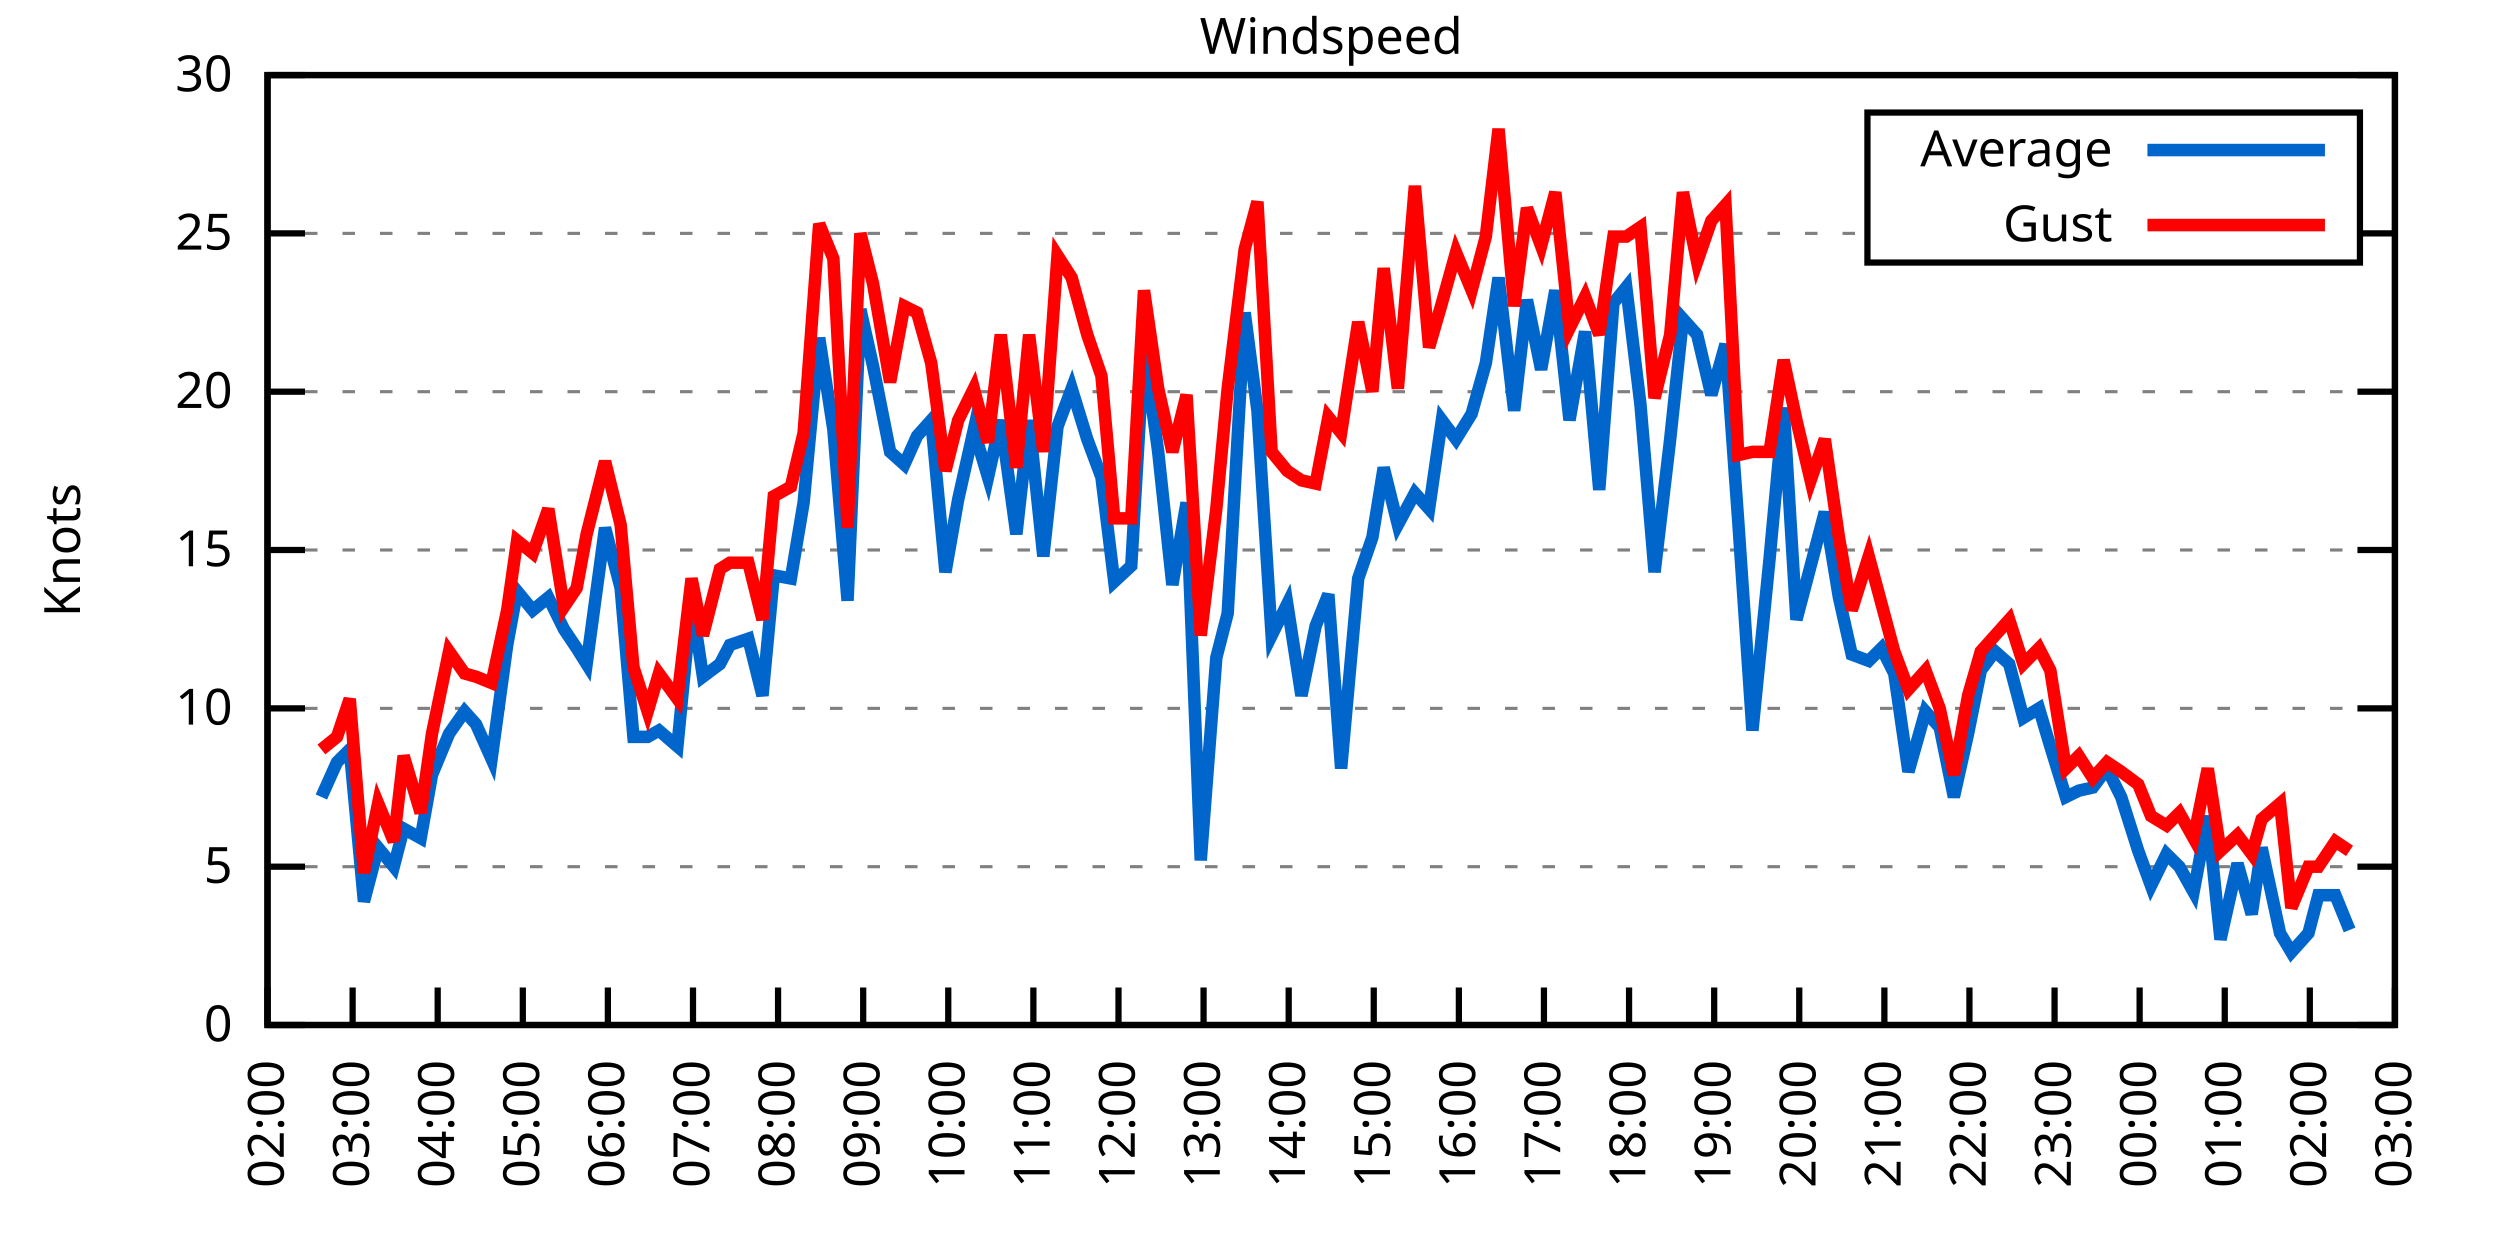
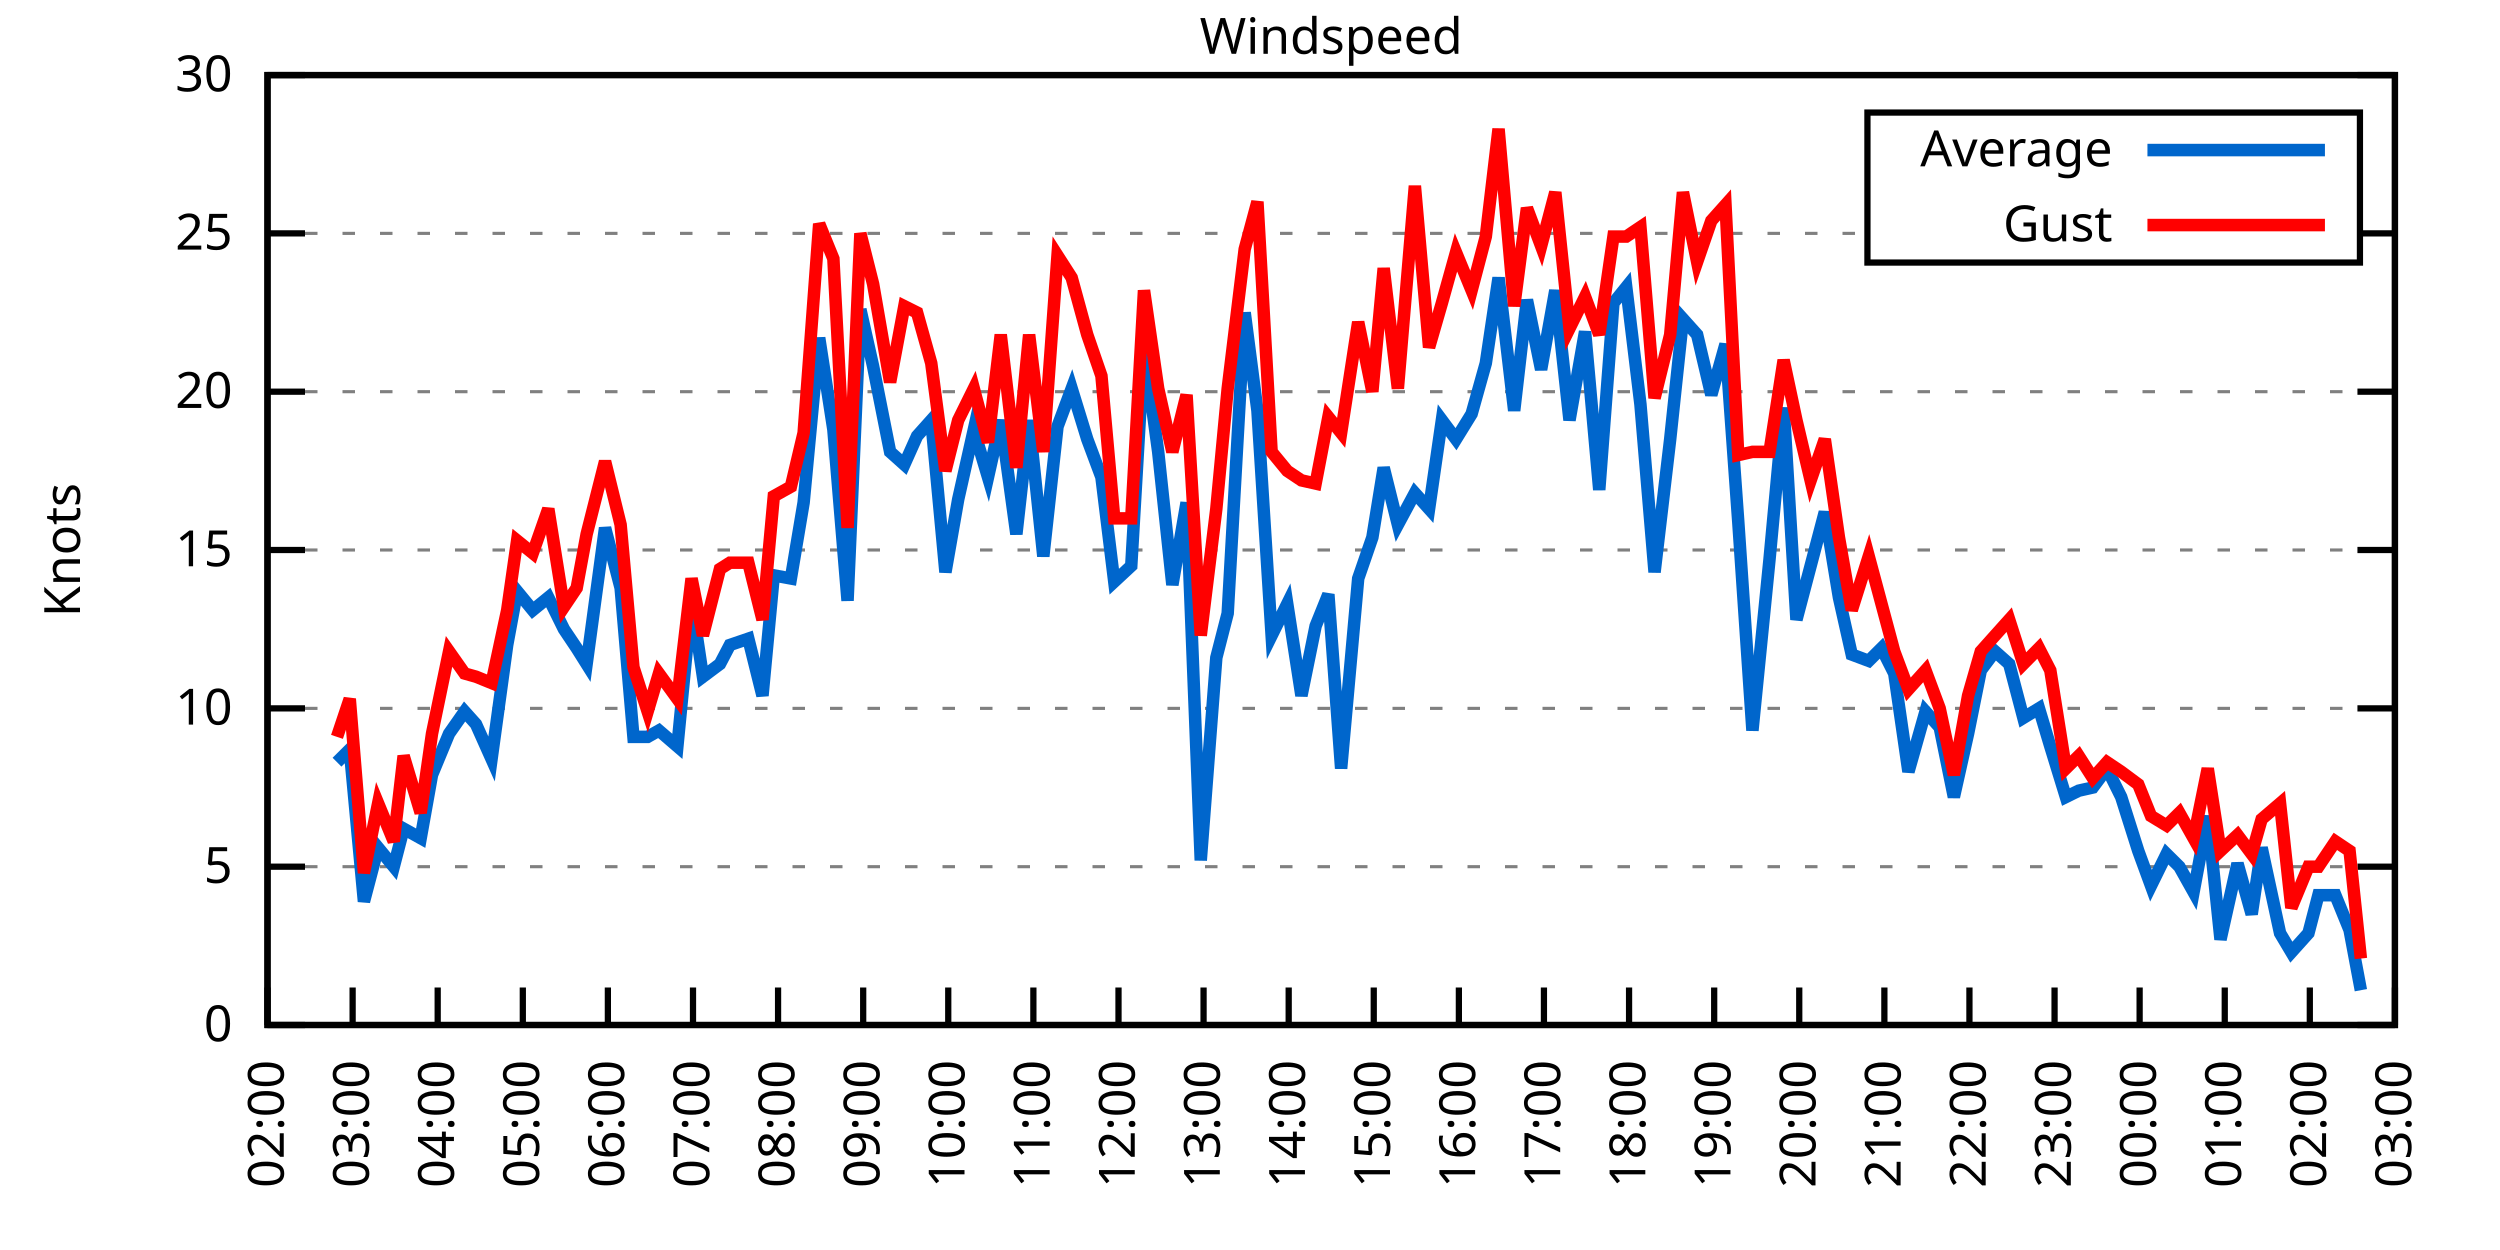
<svg xmlns="http://www.w3.org/2000/svg" xmlns:xlink="http://www.w3.org/1999/xlink" width="400" height="200" viewBox="0 0 400 200">
  <g id="gnuplot_canvas">
    <rect x="0" y="0" width="400" height="200" fill="none" />
    <defs>
      <circle id="gpDot" r="0.5" stroke-width="0.5" stroke="currentColor" />
      <path id="gpPt0" stroke-width="0.333" stroke="currentColor" d="M-1,0 h2 M0,-1 v2" />
      <path id="gpPt1" stroke-width="0.333" stroke="currentColor" d="M-1,-1 L1,1 M1,-1 L-1,1" />
      <path id="gpPt2" stroke-width="0.333" stroke="currentColor" d="M-1,0 L1,0 M0,-1 L0,1 M-1,-1 L1,1 M-1,1 L1,-1" />
      <rect id="gpPt3" stroke-width="0.333" stroke="currentColor" x="-1" y="-1" width="2" height="2" />
      <rect id="gpPt4" stroke-width="0.333" stroke="currentColor" fill="currentColor" x="-1" y="-1" width="2" height="2" />
      <circle id="gpPt5" stroke-width="0.333" stroke="currentColor" cx="0" cy="0" r="1" />
      <use xlink:href="#gpPt5" id="gpPt6" fill="currentColor" stroke="none" />
      <path id="gpPt7" stroke-width="0.333" stroke="currentColor" d="M0,-1.33 L-1.33,0.67 L1.33,0.67 z" />
      <use xlink:href="#gpPt7" id="gpPt8" fill="currentColor" stroke="none" />
      <use xlink:href="#gpPt7" id="gpPt9" stroke="currentColor" transform="rotate(180)" />
      <use xlink:href="#gpPt9" id="gpPt10" fill="currentColor" stroke="none" />
      <use xlink:href="#gpPt3" id="gpPt11" stroke="currentColor" transform="rotate(45)" />
      <use xlink:href="#gpPt11" id="gpPt12" fill="currentColor" stroke="none" />
      <path id="gpPt13" stroke-width="0.333" stroke="currentColor" d="M0,1.330 L1.265,0.411 L0.782,-1.067 L-0.782,-1.076 L-1.265,0.411 z" />
      <use xlink:href="#gpPt13" id="gpPt14" fill="currentColor" stroke="none" />
      <filter id="textbox" filterUnits="objectBoundingBox" x="0" y="0" height="1" width="1">
        <feFlood flood-color="white" flood-opacity="1" result="bgnd" />
        <feComposite in="SourceGraphic" in2="bgnd" operator="atop" />
      </filter>
      <filter id="greybox" filterUnits="objectBoundingBox" x="0" y="0" height="1" width="1">
        <feFlood flood-color="lightgrey" flood-opacity="1" result="grey" />
        <feComposite in="SourceGraphic" in2="grey" operator="atop" />
      </filter>
    </defs>
    <g fill="none" color="white" stroke="currentColor" stroke-width="1.00" stroke-linecap="butt" stroke-linejoin="miter">
</g>
    <g fill="none" color="black" stroke="currentColor" stroke-width="1.00" stroke-linecap="butt" stroke-linejoin="miter">
      <g stroke="none" shape-rendering="crispEdges">
        <polygon fill="rgb(255, 255, 255)" points="42.80,164.00 383.18,164.00 383.18,12.02 42.80,12.02 " />
      </g>
    </g>
    <g fill="none" color="black" stroke="currentColor" stroke-width="1.00" stroke-linecap="butt" stroke-linejoin="miter">
</g>
    <g fill="none" color="black" stroke="black" stroke-width="0.50" stroke-linecap="butt" stroke-linejoin="miter">
</g>
    <g fill="none" color="gray" stroke="currentColor" stroke-width="0.50" stroke-linecap="butt" stroke-linejoin="miter">
      <path stroke="gray" stroke-dasharray="2,4" class="gridline" d="M42.80,164.00 L383.19,164.00  " />
    </g>
    <g fill="none" color="gray" stroke="gray" stroke-width="1.00" stroke-linecap="butt" stroke-linejoin="miter">
</g>
    <g fill="none" color="black" stroke="currentColor" stroke-width="1.00" stroke-linecap="butt" stroke-linejoin="miter">
      <path stroke="black" d="M42.80,164.00 L48.80,164.00 M383.19,164.00 L377.19,164.00  " />
      <g transform="translate(37.20,166.60)" stroke="none" fill="black" font-family="Sans" font-size="8.00" text-anchor="end">
        <text>
          <tspan font-family="Sans"> 0</tspan>
        </text>
      </g>
    </g>
    <g fill="none" color="black" stroke="currentColor" stroke-width="1.00" stroke-linecap="butt" stroke-linejoin="miter">
</g>
    <g fill="none" color="black" stroke="black" stroke-width="0.50" stroke-linecap="butt" stroke-linejoin="miter">
</g>
    <g fill="none" color="gray" stroke="currentColor" stroke-width="0.50" stroke-linecap="butt" stroke-linejoin="miter">
      <path stroke="gray" stroke-dasharray="2,4" class="gridline" d="M42.80,138.67 L383.19,138.67  " />
    </g>
    <g fill="none" color="gray" stroke="gray" stroke-width="1.00" stroke-linecap="butt" stroke-linejoin="miter">
</g>
    <g fill="none" color="black" stroke="currentColor" stroke-width="1.00" stroke-linecap="butt" stroke-linejoin="miter">
      <path stroke="black" d="M42.80,138.67 L48.80,138.67 M383.19,138.67 L377.19,138.67  " />
      <g transform="translate(37.20,141.27)" stroke="none" fill="black" font-family="Sans" font-size="8.00" text-anchor="end">
        <text>
          <tspan font-family="Sans"> 5</tspan>
        </text>
      </g>
    </g>
    <g fill="none" color="black" stroke="currentColor" stroke-width="1.00" stroke-linecap="butt" stroke-linejoin="miter">
</g>
    <g fill="none" color="black" stroke="black" stroke-width="0.50" stroke-linecap="butt" stroke-linejoin="miter">
</g>
    <g fill="none" color="gray" stroke="currentColor" stroke-width="0.50" stroke-linecap="butt" stroke-linejoin="miter">
      <path stroke="gray" stroke-dasharray="2,4" class="gridline" d="M42.80,113.34 L383.19,113.34  " />
    </g>
    <g fill="none" color="gray" stroke="gray" stroke-width="1.00" stroke-linecap="butt" stroke-linejoin="miter">
</g>
    <g fill="none" color="black" stroke="currentColor" stroke-width="1.00" stroke-linecap="butt" stroke-linejoin="miter">
      <path stroke="black" d="M42.80,113.34 L48.80,113.34 M383.19,113.34 L377.19,113.34  " />
      <g transform="translate(37.20,115.94)" stroke="none" fill="black" font-family="Sans" font-size="8.00" text-anchor="end">
        <text>
          <tspan font-family="Sans"> 10</tspan>
        </text>
      </g>
    </g>
    <g fill="none" color="black" stroke="currentColor" stroke-width="1.00" stroke-linecap="butt" stroke-linejoin="miter">
</g>
    <g fill="none" color="black" stroke="black" stroke-width="0.50" stroke-linecap="butt" stroke-linejoin="miter">
</g>
    <g fill="none" color="gray" stroke="currentColor" stroke-width="0.50" stroke-linecap="butt" stroke-linejoin="miter">
      <path stroke="gray" stroke-dasharray="2,4" class="gridline" d="M42.80,88.00 L383.19,88.00  " />
    </g>
    <g fill="none" color="gray" stroke="gray" stroke-width="1.00" stroke-linecap="butt" stroke-linejoin="miter">
</g>
    <g fill="none" color="black" stroke="currentColor" stroke-width="1.00" stroke-linecap="butt" stroke-linejoin="miter">
      <path stroke="black" d="M42.80,88.00 L48.80,88.00 M383.19,88.00 L377.19,88.00  " />
      <g transform="translate(37.20,90.60)" stroke="none" fill="black" font-family="Sans" font-size="8.00" text-anchor="end">
        <text>
          <tspan font-family="Sans"> 15</tspan>
        </text>
      </g>
    </g>
    <g fill="none" color="black" stroke="currentColor" stroke-width="1.00" stroke-linecap="butt" stroke-linejoin="miter">
</g>
    <g fill="none" color="black" stroke="black" stroke-width="0.50" stroke-linecap="butt" stroke-linejoin="miter">
</g>
    <g fill="none" color="gray" stroke="currentColor" stroke-width="0.50" stroke-linecap="butt" stroke-linejoin="miter">
      <path stroke="gray" stroke-dasharray="2,4" class="gridline" d="M42.80,62.67 L383.19,62.67  " />
    </g>
    <g fill="none" color="gray" stroke="gray" stroke-width="1.00" stroke-linecap="butt" stroke-linejoin="miter">
</g>
    <g fill="none" color="black" stroke="currentColor" stroke-width="1.00" stroke-linecap="butt" stroke-linejoin="miter">
      <path stroke="black" d="M42.80,62.67 L48.80,62.67 M383.19,62.67 L377.19,62.67  " />
      <g transform="translate(37.20,65.27)" stroke="none" fill="black" font-family="Sans" font-size="8.00" text-anchor="end">
        <text>
          <tspan font-family="Sans"> 20</tspan>
        </text>
      </g>
    </g>
    <g fill="none" color="black" stroke="currentColor" stroke-width="1.00" stroke-linecap="butt" stroke-linejoin="miter">
</g>
    <g fill="none" color="black" stroke="black" stroke-width="0.50" stroke-linecap="butt" stroke-linejoin="miter">
</g>
    <g fill="none" color="gray" stroke="currentColor" stroke-width="0.50" stroke-linecap="butt" stroke-linejoin="miter">
      <path stroke="gray" stroke-dasharray="2,4" class="gridline" d="M42.80,37.34 L298.79,37.34 M377.59,37.34 L383.19,37.34  " />
    </g>
    <g fill="none" color="gray" stroke="gray" stroke-width="1.00" stroke-linecap="butt" stroke-linejoin="miter">
</g>
    <g fill="none" color="black" stroke="currentColor" stroke-width="1.00" stroke-linecap="butt" stroke-linejoin="miter">
      <path stroke="black" d="M42.80,37.34 L48.80,37.34 M383.19,37.34 L377.19,37.34  " />
      <g transform="translate(37.20,39.94)" stroke="none" fill="black" font-family="Sans" font-size="8.00" text-anchor="end">
        <text>
          <tspan font-family="Sans"> 25</tspan>
        </text>
      </g>
    </g>
    <g fill="none" color="black" stroke="currentColor" stroke-width="1.00" stroke-linecap="butt" stroke-linejoin="miter">
</g>
    <g fill="none" color="black" stroke="black" stroke-width="0.50" stroke-linecap="butt" stroke-linejoin="miter">
</g>
    <g fill="none" color="gray" stroke="currentColor" stroke-width="0.50" stroke-linecap="butt" stroke-linejoin="miter">
      <path stroke="gray" stroke-dasharray="2,4" class="gridline" d="M42.80,12.01 L383.19,12.01  " />
    </g>
    <g fill="none" color="gray" stroke="gray" stroke-width="1.00" stroke-linecap="butt" stroke-linejoin="miter">
</g>
    <g fill="none" color="black" stroke="currentColor" stroke-width="1.00" stroke-linecap="butt" stroke-linejoin="miter">
      <path stroke="black" d="M42.80,12.01 L48.80,12.01 M383.19,12.01 L377.19,12.01  " />
      <g transform="translate(37.20,14.61)" stroke="none" fill="black" font-family="Sans" font-size="8.00" text-anchor="end">
        <text>
          <tspan font-family="Sans"> 30</tspan>
        </text>
      </g>
    </g>
    <g fill="none" color="black" stroke="currentColor" stroke-width="1.00" stroke-linecap="butt" stroke-linejoin="miter">
      <path stroke="black" d="M42.80,164.00 L42.80,158.00  " />
      <g transform="translate(45.40,169.60) rotate(270.00)" stroke="none" fill="black" font-family="Sans" font-size="8.00" text-anchor="end">
        <text>
          <tspan font-family="Sans">02:00</tspan>
        </text>
      </g>
    </g>
    <g fill="none" color="black" stroke="currentColor" stroke-width="1.00" stroke-linecap="butt" stroke-linejoin="miter">
      <path stroke="black" d="M56.42,164.00 L56.42,158.00  " />
      <g transform="translate(59.02,169.60) rotate(270.00)" stroke="none" fill="black" font-family="Sans" font-size="8.00" text-anchor="end">
        <text>
          <tspan font-family="Sans">03:00</tspan>
        </text>
      </g>
    </g>
    <g fill="none" color="black" stroke="currentColor" stroke-width="1.00" stroke-linecap="butt" stroke-linejoin="miter">
      <path stroke="black" d="M70.03,164.00 L70.03,158.00  " />
      <g transform="translate(72.63,169.60) rotate(270.00)" stroke="none" fill="black" font-family="Sans" font-size="8.00" text-anchor="end">
        <text>
          <tspan font-family="Sans">04:00</tspan>
        </text>
      </g>
    </g>
    <g fill="none" color="black" stroke="currentColor" stroke-width="1.00" stroke-linecap="butt" stroke-linejoin="miter">
      <path stroke="black" d="M83.65,164.00 L83.65,158.00  " />
      <g transform="translate(86.25,169.60) rotate(270.00)" stroke="none" fill="black" font-family="Sans" font-size="8.00" text-anchor="end">
        <text>
          <tspan font-family="Sans">05:00</tspan>
        </text>
      </g>
    </g>
    <g fill="none" color="black" stroke="currentColor" stroke-width="1.00" stroke-linecap="butt" stroke-linejoin="miter">
      <path stroke="black" d="M97.26,164.00 L97.26,158.00  " />
      <g transform="translate(99.86,169.60) rotate(270.00)" stroke="none" fill="black" font-family="Sans" font-size="8.00" text-anchor="end">
        <text>
          <tspan font-family="Sans">06:00</tspan>
        </text>
      </g>
    </g>
    <g fill="none" color="black" stroke="currentColor" stroke-width="1.00" stroke-linecap="butt" stroke-linejoin="miter">
      <path stroke="black" d="M110.88,164.00 L110.88,158.00  " />
      <g transform="translate(113.48,169.60) rotate(270.00)" stroke="none" fill="black" font-family="Sans" font-size="8.00" text-anchor="end">
        <text>
          <tspan font-family="Sans">07:00</tspan>
        </text>
      </g>
    </g>
    <g fill="none" color="black" stroke="currentColor" stroke-width="1.00" stroke-linecap="butt" stroke-linejoin="miter">
      <path stroke="black" d="M124.49,164.00 L124.49,158.00  " />
      <g transform="translate(127.09,169.60) rotate(270.00)" stroke="none" fill="black" font-family="Sans" font-size="8.00" text-anchor="end">
        <text>
          <tspan font-family="Sans">08:00</tspan>
        </text>
      </g>
    </g>
    <g fill="none" color="black" stroke="currentColor" stroke-width="1.00" stroke-linecap="butt" stroke-linejoin="miter">
      <path stroke="black" d="M138.11,164.00 L138.11,158.00  " />
      <g transform="translate(140.71,169.60) rotate(270.00)" stroke="none" fill="black" font-family="Sans" font-size="8.00" text-anchor="end">
        <text>
          <tspan font-family="Sans">09:00</tspan>
        </text>
      </g>
    </g>
    <g fill="none" color="black" stroke="currentColor" stroke-width="1.00" stroke-linecap="butt" stroke-linejoin="miter">
      <path stroke="black" d="M151.72,164.00 L151.72,158.00  " />
      <g transform="translate(154.32,169.60) rotate(270.00)" stroke="none" fill="black" font-family="Sans" font-size="8.00" text-anchor="end">
        <text>
          <tspan font-family="Sans">10:00</tspan>
        </text>
      </g>
    </g>
    <g fill="none" color="black" stroke="currentColor" stroke-width="1.00" stroke-linecap="butt" stroke-linejoin="miter">
      <path stroke="black" d="M165.34,164.00 L165.34,158.00  " />
      <g transform="translate(167.94,169.60) rotate(270.00)" stroke="none" fill="black" font-family="Sans" font-size="8.00" text-anchor="end">
        <text>
          <tspan font-family="Sans">11:00</tspan>
        </text>
      </g>
    </g>
    <g fill="none" color="black" stroke="currentColor" stroke-width="1.00" stroke-linecap="butt" stroke-linejoin="miter">
      <path stroke="black" d="M178.96,164.00 L178.96,158.00  " />
      <g transform="translate(181.56,169.60) rotate(270.00)" stroke="none" fill="black" font-family="Sans" font-size="8.00" text-anchor="end">
        <text>
          <tspan font-family="Sans">12:00</tspan>
        </text>
      </g>
    </g>
    <g fill="none" color="black" stroke="currentColor" stroke-width="1.00" stroke-linecap="butt" stroke-linejoin="miter">
      <path stroke="black" d="M192.57,164.00 L192.57,158.00  " />
      <g transform="translate(195.17,169.60) rotate(270.00)" stroke="none" fill="black" font-family="Sans" font-size="8.00" text-anchor="end">
        <text>
          <tspan font-family="Sans">13:00</tspan>
        </text>
      </g>
    </g>
    <g fill="none" color="black" stroke="currentColor" stroke-width="1.00" stroke-linecap="butt" stroke-linejoin="miter">
      <path stroke="black" d="M206.19,164.00 L206.19,158.00  " />
      <g transform="translate(208.79,169.60) rotate(270.00)" stroke="none" fill="black" font-family="Sans" font-size="8.00" text-anchor="end">
        <text>
          <tspan font-family="Sans">14:00</tspan>
        </text>
      </g>
    </g>
    <g fill="none" color="black" stroke="currentColor" stroke-width="1.00" stroke-linecap="butt" stroke-linejoin="miter">
      <path stroke="black" d="M219.80,164.00 L219.80,158.00  " />
      <g transform="translate(222.40,169.60) rotate(270.00)" stroke="none" fill="black" font-family="Sans" font-size="8.00" text-anchor="end">
        <text>
          <tspan font-family="Sans">15:00</tspan>
        </text>
      </g>
    </g>
    <g fill="none" color="black" stroke="currentColor" stroke-width="1.00" stroke-linecap="butt" stroke-linejoin="miter">
      <path stroke="black" d="M233.42,164.00 L233.42,158.00  " />
      <g transform="translate(236.02,169.60) rotate(270.00)" stroke="none" fill="black" font-family="Sans" font-size="8.00" text-anchor="end">
        <text>
          <tspan font-family="Sans">16:00</tspan>
        </text>
      </g>
    </g>
    <g fill="none" color="black" stroke="currentColor" stroke-width="1.00" stroke-linecap="butt" stroke-linejoin="miter">
      <path stroke="black" d="M247.03,164.00 L247.03,158.00  " />
      <g transform="translate(249.63,169.60) rotate(270.00)" stroke="none" fill="black" font-family="Sans" font-size="8.00" text-anchor="end">
        <text>
          <tspan font-family="Sans">17:00</tspan>
        </text>
      </g>
    </g>
    <g fill="none" color="black" stroke="currentColor" stroke-width="1.00" stroke-linecap="butt" stroke-linejoin="miter">
      <path stroke="black" d="M260.65,164.00 L260.65,158.00  " />
      <g transform="translate(263.25,169.60) rotate(270.00)" stroke="none" fill="black" font-family="Sans" font-size="8.00" text-anchor="end">
        <text>
          <tspan font-family="Sans">18:00</tspan>
        </text>
      </g>
    </g>
    <g fill="none" color="black" stroke="currentColor" stroke-width="1.00" stroke-linecap="butt" stroke-linejoin="miter">
      <path stroke="black" d="M274.27,164.00 L274.27,158.00  " />
      <g transform="translate(276.87,169.60) rotate(270.00)" stroke="none" fill="black" font-family="Sans" font-size="8.00" text-anchor="end">
        <text>
          <tspan font-family="Sans">19:00</tspan>
        </text>
      </g>
    </g>
    <g fill="none" color="black" stroke="currentColor" stroke-width="1.00" stroke-linecap="butt" stroke-linejoin="miter">
      <path stroke="black" d="M287.88,164.00 L287.88,158.00  " />
      <g transform="translate(290.48,169.60) rotate(270.00)" stroke="none" fill="black" font-family="Sans" font-size="8.00" text-anchor="end">
        <text>
          <tspan font-family="Sans">20:00</tspan>
        </text>
      </g>
    </g>
    <g fill="none" color="black" stroke="currentColor" stroke-width="1.00" stroke-linecap="butt" stroke-linejoin="miter">
      <path stroke="black" d="M301.50,164.00 L301.50,158.00  " />
      <g transform="translate(304.10,169.60) rotate(270.00)" stroke="none" fill="black" font-family="Sans" font-size="8.00" text-anchor="end">
        <text>
          <tspan font-family="Sans">21:00</tspan>
        </text>
      </g>
    </g>
    <g fill="none" color="black" stroke="currentColor" stroke-width="1.00" stroke-linecap="butt" stroke-linejoin="miter">
      <path stroke="black" d="M315.11,164.00 L315.11,158.00  " />
      <g transform="translate(317.71,169.60) rotate(270.00)" stroke="none" fill="black" font-family="Sans" font-size="8.00" text-anchor="end">
        <text>
          <tspan font-family="Sans">22:00</tspan>
        </text>
      </g>
    </g>
    <g fill="none" color="black" stroke="currentColor" stroke-width="1.00" stroke-linecap="butt" stroke-linejoin="miter">
      <path stroke="black" d="M328.73,164.00 L328.73,158.00  " />
      <g transform="translate(331.33,169.60) rotate(270.00)" stroke="none" fill="black" font-family="Sans" font-size="8.00" text-anchor="end">
        <text>
          <tspan font-family="Sans">23:00</tspan>
        </text>
      </g>
    </g>
    <g fill="none" color="black" stroke="currentColor" stroke-width="1.00" stroke-linecap="butt" stroke-linejoin="miter">
      <path stroke="black" d="M342.34,164.00 L342.34,158.00  " />
      <g transform="translate(344.94,169.60) rotate(270.00)" stroke="none" fill="black" font-family="Sans" font-size="8.00" text-anchor="end">
        <text>
          <tspan font-family="Sans">00:00</tspan>
        </text>
      </g>
    </g>
    <g fill="none" color="black" stroke="currentColor" stroke-width="1.00" stroke-linecap="butt" stroke-linejoin="miter">
      <path stroke="black" d="M355.96,164.00 L355.96,158.00  " />
      <g transform="translate(358.56,169.60) rotate(270.00)" stroke="none" fill="black" font-family="Sans" font-size="8.00" text-anchor="end">
        <text>
          <tspan font-family="Sans">01:00</tspan>
        </text>
      </g>
    </g>
    <g fill="none" color="black" stroke="currentColor" stroke-width="1.00" stroke-linecap="butt" stroke-linejoin="miter">
      <path stroke="black" d="M369.57,164.00 L369.57,158.00  " />
      <g transform="translate(372.17,169.60) rotate(270.00)" stroke="none" fill="black" font-family="Sans" font-size="8.00" text-anchor="end">
        <text>
          <tspan font-family="Sans">02:00</tspan>
        </text>
      </g>
    </g>
    <g fill="none" color="black" stroke="currentColor" stroke-width="1.00" stroke-linecap="butt" stroke-linejoin="miter">
      <path stroke="black" d="M383.19,164.00 L383.19,158.00  " />
      <g transform="translate(385.79,169.60) rotate(270.00)" stroke="none" fill="black" font-family="Sans" font-size="8.00" text-anchor="end">
        <text>
          <tspan font-family="Sans">03:00</tspan>
        </text>
      </g>
    </g>
    <g fill="none" color="black" stroke="currentColor" stroke-width="1.00" stroke-linecap="butt" stroke-linejoin="miter">
</g>
    <g fill="none" color="black" stroke="currentColor" stroke-width="1.00" stroke-linecap="butt" stroke-linejoin="miter">
      <path stroke="black" d="M42.80,12.01 L42.80,164.00 L383.19,164.00 L383.19,12.01 L42.80,12.01 Z  " />
    </g>
    <g fill="none" color="black" stroke="currentColor" stroke-width="1.00" stroke-linecap="butt" stroke-linejoin="miter">
</g>
    <g fill="none" color="black" stroke="currentColor" stroke-width="1.00" stroke-linecap="butt" stroke-linejoin="miter">
      <path stroke="black" d="M298.79,42.01 L298.79,18.01 L377.59,18.01 L377.59,42.01 L298.79,42.01 Z  " />
    </g>
    <g id="Windspeed_plot_1">
      <g fill="none" color="white" stroke="black" stroke-width="2.00" stroke-linecap="butt" stroke-linejoin="miter">
</g>
      <g fill="none" color="black" stroke="currentColor" stroke-width="2.00" stroke-linecap="butt" stroke-linejoin="miter">
        <g transform="translate(337.99,26.61)" stroke="none" fill="black" font-family="Sans" font-size="8.00" text-anchor="end">
          <text>
            <tspan font-family="Sans">Average</tspan>
          </text>
        </g>
      </g>
      <g fill="none" color="black" stroke="currentColor" stroke-width="2.00" stroke-linecap="butt" stroke-linejoin="miter">
-         <path stroke="rgb(  0, 102, 204)" d="M343.59,24.01 L371.99,24.01 M51.42,127.52 L53.92,121.95 L55.96,119.92 L58.23,144.24 L60.50,135.63 L63.00,138.67   L64.58,132.59 L67.31,134.11 L69.12,123.98 L71.85,117.39 L74.34,113.84 L76.16,115.87 L78.65,121.44 L81.15,103.20   L82.74,94.59 L85.24,97.63 L87.73,95.60 L90.23,100.67 L92.27,103.71 L93.86,106.24 L96.81,84.46 L99.30,94.08   L101.35,117.90 L103.62,117.90 L105.43,116.88 L108.38,119.42 L110.65,96.11 L112.47,108.27 L115.19,106.24 L116.78,103.20   L119.73,102.19 L122.00,111.31 L123.81,92.06 L126.54,92.56 L128.58,80.41 L131.07,54.06 L133.34,68.75 L135.61,96.11   L137.66,49.50 L139.70,58.62 L142.42,72.30 L144.69,74.33 L146.73,69.77 L149.00,67.23 L151.27,91.55 L153.31,79.90   L155.81,68.75 L158.08,76.35 L160.12,67.23 L162.62,85.47 L164.66,67.23 L166.93,89.02 L169.20,68.25 L171.47,62.17   L173.96,70.27 L176.23,76.35 L178.28,93.07 L181.00,90.54 L183.04,55.58 L185.31,72.30 L187.58,93.58 L189.85,80.41   L192.12,137.66 L194.61,105.23 L196.43,98.14 L199.15,50.01 L201.19,65.71 L203.46,101.68 L205.96,96.62 L208.23,111.31   L210.50,100.16 L212.54,95.10 L214.58,122.96 L217.31,92.56 L219.58,85.98 L221.39,74.83 L223.66,83.95 L226.38,78.89   L228.65,81.42 L230.70,67.23 L232.96,70.27 L235.46,66.22 L237.73,58.11 L239.77,44.43 L242.27,65.71 L244.31,47.98   L246.58,59.13 L248.85,46.46 L251.12,67.23 L253.61,53.05 L255.88,78.38 L258.15,48.49 L260.20,45.95 L262.47,64.70   L264.73,91.55 L267.23,70.27 L269.27,51.02 L271.54,53.55 L273.81,63.18 L276.08,55.07 L278.12,83.45 L280.39,116.88   L283.12,89.52 L285.38,65.21 L287.43,99.15 L289.70,90.54 L291.97,81.93 L294.23,95.60 L296.28,104.72 L299.00,105.74   L301.04,103.71 L303.08,107.76 L305.35,123.47 L308.08,113.84 L310.35,116.38 L312.62,127.52 L314.89,117.39 L316.93,107.26   L319.20,104.22 L321.47,106.24 L323.74,114.86 L326.23,113.34 L328.05,119.42 L330.54,127.52 L332.59,126.51 L334.85,126.00   L337.12,122.96 L339.39,127.52 L342.12,136.14 L344.16,141.71 L346.65,136.64 L348.70,138.67 L350.97,142.72 L353.24,130.56   L355.28,150.32 L358.00,138.16 L360.27,146.27 L361.86,135.63 L364.81,149.31 L366.62,152.35 L369.35,149.31 L370.94,143.23   L373.66,143.23 L375.93,148.80  " />
+         <path stroke="rgb(  0, 102, 204)" d="M343.59,24.01 L371.99,24.01 M53.92,121.95 L55.96,119.92 L58.23,144.24 L60.50,135.63 L63.00,138.67 L64.58,132.59   L67.31,134.11 L69.12,123.98 L71.85,117.39 L74.34,113.84 L76.16,115.87 L78.65,121.44 L81.15,103.20 L82.74,94.59   L85.24,97.63 L87.73,95.60 L90.23,100.67 L92.27,103.71 L93.86,106.24 L96.81,84.46 L99.30,94.08 L101.35,117.90   L103.62,117.90 L105.43,116.88 L108.38,119.42 L110.65,96.11 L112.47,108.27 L115.19,106.24 L116.78,103.20 L119.73,102.19   L122.00,111.31 L123.81,92.06 L126.54,92.56 L128.58,80.41 L131.07,54.06 L133.34,68.75 L135.61,96.11 L137.66,49.50   L139.70,58.62 L142.42,72.30 L144.69,74.33 L146.73,69.77 L149.00,67.23 L151.27,91.55 L153.31,79.90 L155.81,68.75   L158.08,76.35 L160.12,67.23 L162.62,85.47 L164.66,67.23 L166.93,89.02 L169.20,68.25 L171.47,62.17 L173.96,70.27   L176.23,76.35 L178.28,93.07 L181.00,90.54 L183.04,55.58 L185.31,72.30 L187.58,93.58 L189.85,80.41 L192.12,137.66   L194.61,105.23 L196.43,98.14 L199.15,50.01 L201.19,65.71 L203.46,101.68 L205.96,96.62 L208.23,111.31 L210.50,100.16   L212.54,95.10 L214.58,122.96 L217.31,92.56 L219.58,85.98 L221.39,74.83 L223.66,83.95 L226.38,78.89 L228.65,81.42   L230.70,67.23 L232.96,70.27 L235.46,66.22 L237.73,58.11 L239.77,44.43 L242.27,65.71 L244.31,47.98 L246.58,59.13   L248.85,46.46 L251.12,67.23 L253.61,53.05 L255.88,78.38 L258.15,48.49 L260.20,45.95 L262.47,64.70 L264.73,91.55   L267.23,70.27 L269.27,51.02 L271.54,53.55 L273.81,63.18 L276.08,55.07 L278.12,83.45 L280.39,116.88 L283.12,89.52   L285.38,65.21 L287.43,99.15 L289.70,90.54 L291.97,81.93 L294.23,95.60 L296.28,104.72 L299.00,105.74 L301.04,103.71   L303.08,107.76 L305.35,123.47 L308.08,113.84 L310.35,116.38 L312.62,127.52 L314.89,117.39 L316.93,107.26 L319.20,104.22   L321.47,106.24 L323.74,114.86 L326.23,113.34 L328.05,119.42 L330.54,127.52 L332.59,126.51 L334.85,126.00 L337.12,122.96   L339.39,127.52 L342.12,136.14 L344.16,141.71 L346.65,136.64 L348.70,138.67 L350.97,142.72 L353.24,130.56 L355.28,150.32   L358.00,138.16 L360.27,146.27 L361.86,135.63 L364.81,149.31 L366.62,152.35 L369.35,149.31 L370.94,143.23 L373.66,143.23   L375.93,148.80 L377.74,158.43  " />
      </g>
    </g>
    <g id="Windspeed_plot_2">
      <g fill="none" color="black" stroke="currentColor" stroke-width="2.00" stroke-linecap="butt" stroke-linejoin="miter">
        <g transform="translate(337.99,38.61)" stroke="none" fill="black" font-family="Sans" font-size="8.00" text-anchor="end">
          <text>
            <tspan font-family="Sans">Gust</tspan>
          </text>
        </g>
      </g>
      <g fill="none" color="black" stroke="currentColor" stroke-width="2.00" stroke-linecap="butt" stroke-linejoin="miter">
-         <path stroke="rgb(255,   0,   0)" d="M343.59,36.01 L371.99,36.01 M51.42,119.92 L53.92,117.90 L55.96,111.82 L58.23,139.68 L60.50,128.54 L63.00,134.62   L64.58,120.94 L67.31,130.06 L69.12,117.39 L71.85,104.22 L74.34,107.76 L76.16,108.27 L78.65,109.28 L81.15,97.63   L82.74,86.49 L85.24,88.51 L87.73,81.42 L90.23,97.12 L92.27,94.08 L93.86,85.47 L96.81,73.82 L99.30,83.95   L101.35,106.75 L103.62,113.84 L105.43,107.76 L108.38,111.82 L110.65,92.56 L112.47,101.68 L115.19,91.04 L116.78,90.03   L119.73,90.03 L122.00,99.15 L123.81,79.39 L126.54,77.87 L128.58,69.26 L131.07,35.82 L133.34,41.39 L135.61,84.46   L137.66,37.34 L139.70,45.45 L142.42,61.15 L144.69,48.99 L146.73,50.01 L149.00,58.11 L151.27,75.34 L153.31,67.23   L155.81,62.17 L158.08,70.78 L160.12,53.55 L162.62,74.83 L164.66,53.55 L166.93,72.30 L169.20,40.89 L171.47,44.43   L173.96,53.55 L176.23,60.14 L178.28,82.94 L181.00,82.94 L183.04,46.46 L185.31,62.17 L187.58,72.30 L189.85,63.18   L192.12,101.68 L194.61,81.42 L196.43,62.17 L199.15,39.87 L201.19,32.28 L203.46,72.30 L205.96,75.34 L208.23,76.86   L210.50,77.37 L212.54,66.73 L214.58,69.26 L217.31,51.53 L219.58,62.67 L221.39,42.91 L223.66,62.17 L226.38,29.74   L228.65,55.58 L230.70,48.49 L232.96,40.38 L235.46,46.46 L237.73,37.85 L239.77,20.62 L242.27,48.99 L244.31,33.29   L246.58,39.37 L248.85,30.76 L251.12,52.54 L253.61,47.47 L255.88,53.55 L258.15,37.85 L260.20,37.85 L262.47,36.33   L264.73,63.69 L267.23,53.55 L269.27,30.76 L271.54,41.90 L273.81,35.32 L276.08,32.78 L278.12,72.81 L280.39,72.30   L283.12,72.30 L285.38,57.61 L287.43,67.23 L289.70,76.86 L291.97,70.27 L294.23,85.98 L296.28,97.63 L299.00,89.02   L301.04,96.62 L303.08,104.22 L305.35,110.30 L308.08,107.26 L310.35,113.34 L312.62,123.98 L314.89,111.31 L316.93,104.22   L319.20,101.68 L321.47,99.15 L323.74,106.24 L326.23,103.71 L328.05,107.26 L330.54,122.96 L332.59,120.94 L334.85,124.48   L337.12,121.95 L339.39,123.47 L342.12,125.50 L344.16,130.56 L346.65,132.08 L348.70,130.06 L350.97,134.11 L353.24,122.96   L355.28,136.14 L358.00,133.60 L360.27,136.64 L361.86,131.07 L364.81,128.54 L366.62,145.25 L369.35,138.67 L370.94,138.67   L373.66,134.62 L375.93,136.14  " />
+         <path stroke="rgb(255,   0,   0)" d="M343.59,36.01 L371.99,36.01 M53.92,117.90 L55.96,111.82 L58.23,139.68 L60.50,128.54 L63.00,134.62 L64.58,120.94   L67.31,130.06 L69.12,117.39 L71.85,104.22 L74.34,107.76 L76.16,108.27 L78.65,109.28 L81.15,97.63 L82.74,86.49   L85.24,88.51 L87.73,81.42 L90.23,97.12 L92.27,94.08 L93.86,85.47 L96.81,73.82 L99.30,83.95 L101.35,106.75   L103.62,113.84 L105.43,107.76 L108.38,111.82 L110.65,92.56 L112.47,101.68 L115.19,91.04 L116.78,90.03 L119.73,90.03   L122.00,99.15 L123.81,79.39 L126.54,77.87 L128.58,69.26 L131.07,35.82 L133.34,41.39 L135.61,84.46 L137.66,37.34   L139.70,45.45 L142.42,61.15 L144.69,48.99 L146.73,50.01 L149.00,58.11 L151.27,75.34 L153.31,67.23 L155.81,62.17   L158.08,70.78 L160.12,53.55 L162.62,74.83 L164.66,53.55 L166.93,72.30 L169.20,40.89 L171.47,44.43 L173.96,53.55   L176.23,60.14 L178.28,82.94 L181.00,82.94 L183.04,46.46 L185.31,62.17 L187.58,72.30 L189.85,63.18 L192.12,101.68   L194.61,81.42 L196.43,62.17 L199.15,39.87 L201.19,32.28 L203.46,72.30 L205.96,75.34 L208.23,76.86 L210.50,77.37   L212.54,66.73 L214.58,69.26 L217.31,51.53 L219.58,62.67 L221.39,42.91 L223.66,62.17 L226.38,29.74 L228.65,55.58   L230.70,48.49 L232.96,40.38 L235.46,46.46 L237.73,37.85 L239.77,20.62 L242.27,48.99 L244.31,33.29 L246.58,39.37   L248.85,30.76 L251.12,52.54 L253.61,47.47 L255.88,53.55 L258.15,37.85 L260.20,37.85 L262.47,36.33 L264.73,63.69   L267.23,53.55 L269.27,30.76 L271.54,41.90 L273.81,35.32 L276.08,32.78 L278.12,72.81 L280.39,72.30 L283.12,72.30   L285.38,57.61 L287.43,67.23 L289.70,76.86 L291.97,70.27 L294.23,85.98 L296.28,97.63 L299.00,89.02 L301.04,96.62   L303.08,104.22 L305.35,110.30 L308.08,107.26 L310.35,113.34 L312.62,123.98 L314.89,111.31 L316.93,104.22 L319.20,101.68   L321.47,99.15 L323.74,106.24 L326.23,103.71 L328.05,107.26 L330.54,122.96 L332.59,120.94 L334.85,124.48 L337.12,121.95   L339.39,123.47 L342.12,125.50 L344.16,130.56 L346.65,132.08 L348.70,130.06 L350.97,134.11 L353.24,122.96 L355.28,136.14   L358.00,133.60 L360.27,136.64 L361.86,131.07 L364.81,128.54 L366.62,145.25 L369.35,138.67 L370.94,138.67 L373.66,134.62   L375.93,136.14 L377.74,153.36  " />
      </g>
    </g>
    <g fill="none" color="black" stroke="currentColor" stroke-width="2.00" stroke-linecap="butt" stroke-linejoin="miter">
</g>
    <g fill="none" color="black" stroke="black" stroke-width="1.00" stroke-linecap="butt" stroke-linejoin="miter">
</g>
    <g fill="none" color="black" stroke="currentColor" stroke-width="1.00" stroke-linecap="butt" stroke-linejoin="miter">
      <path stroke="black" d="M42.80,12.01 L42.80,164.00 L383.19,164.00 L383.19,12.01 L42.80,12.01 Z  " />
      <g transform="translate(12.80,88.01) rotate(270.00)" stroke="none" fill="black" font-family="Sans" font-size="8.00" text-anchor="middle">
        <text>
          <tspan font-family="Sans">Knots</tspan>
        </text>
      </g>
    </g>
    <g fill="none" color="black" stroke="currentColor" stroke-width="1.00" stroke-linecap="butt" stroke-linejoin="miter">
</g>
    <g fill="none" color="black" stroke="currentColor" stroke-width="1.00" stroke-linecap="butt" stroke-linejoin="miter">
      <g transform="translate(212.99,8.61)" stroke="none" fill="black" font-family="Sans" font-size="8.00" text-anchor="middle">
        <text>
          <tspan font-family="Sans">Windspeed</tspan>
        </text>
      </g>
    </g>
    <g fill="none" color="black" stroke="currentColor" stroke-width="1.00" stroke-linecap="butt" stroke-linejoin="miter">
</g>
  </g>
</svg>
